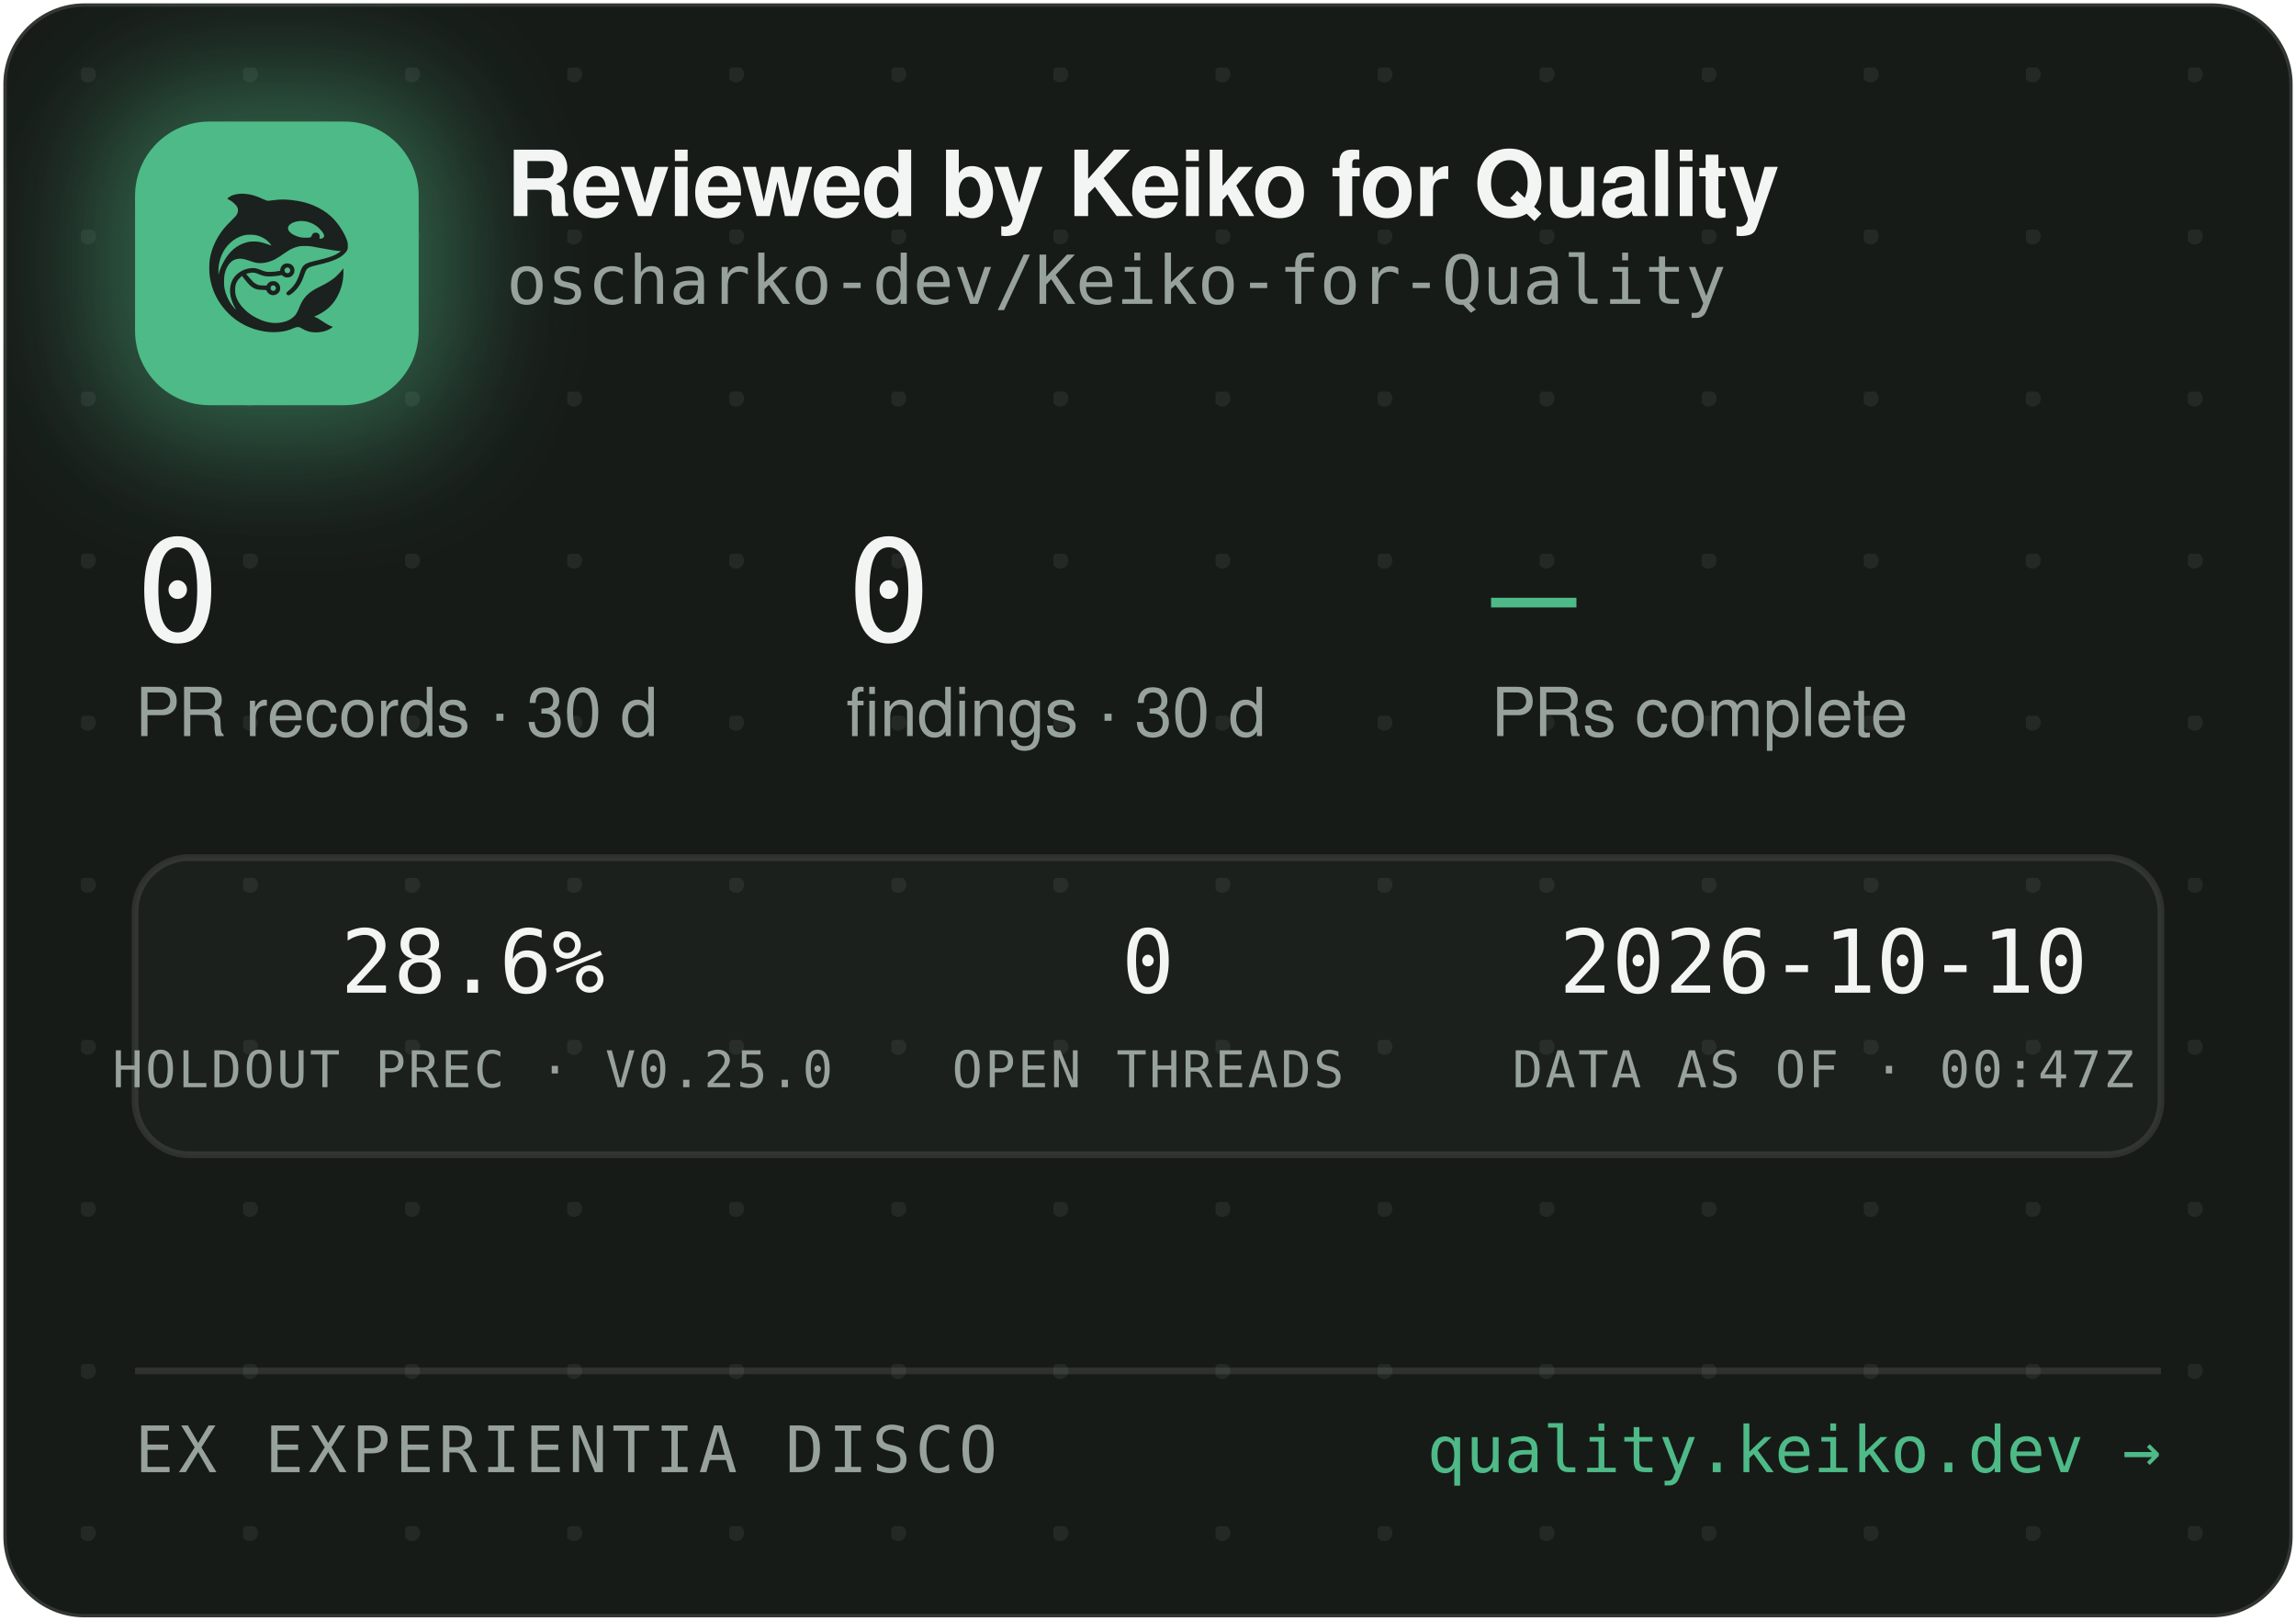
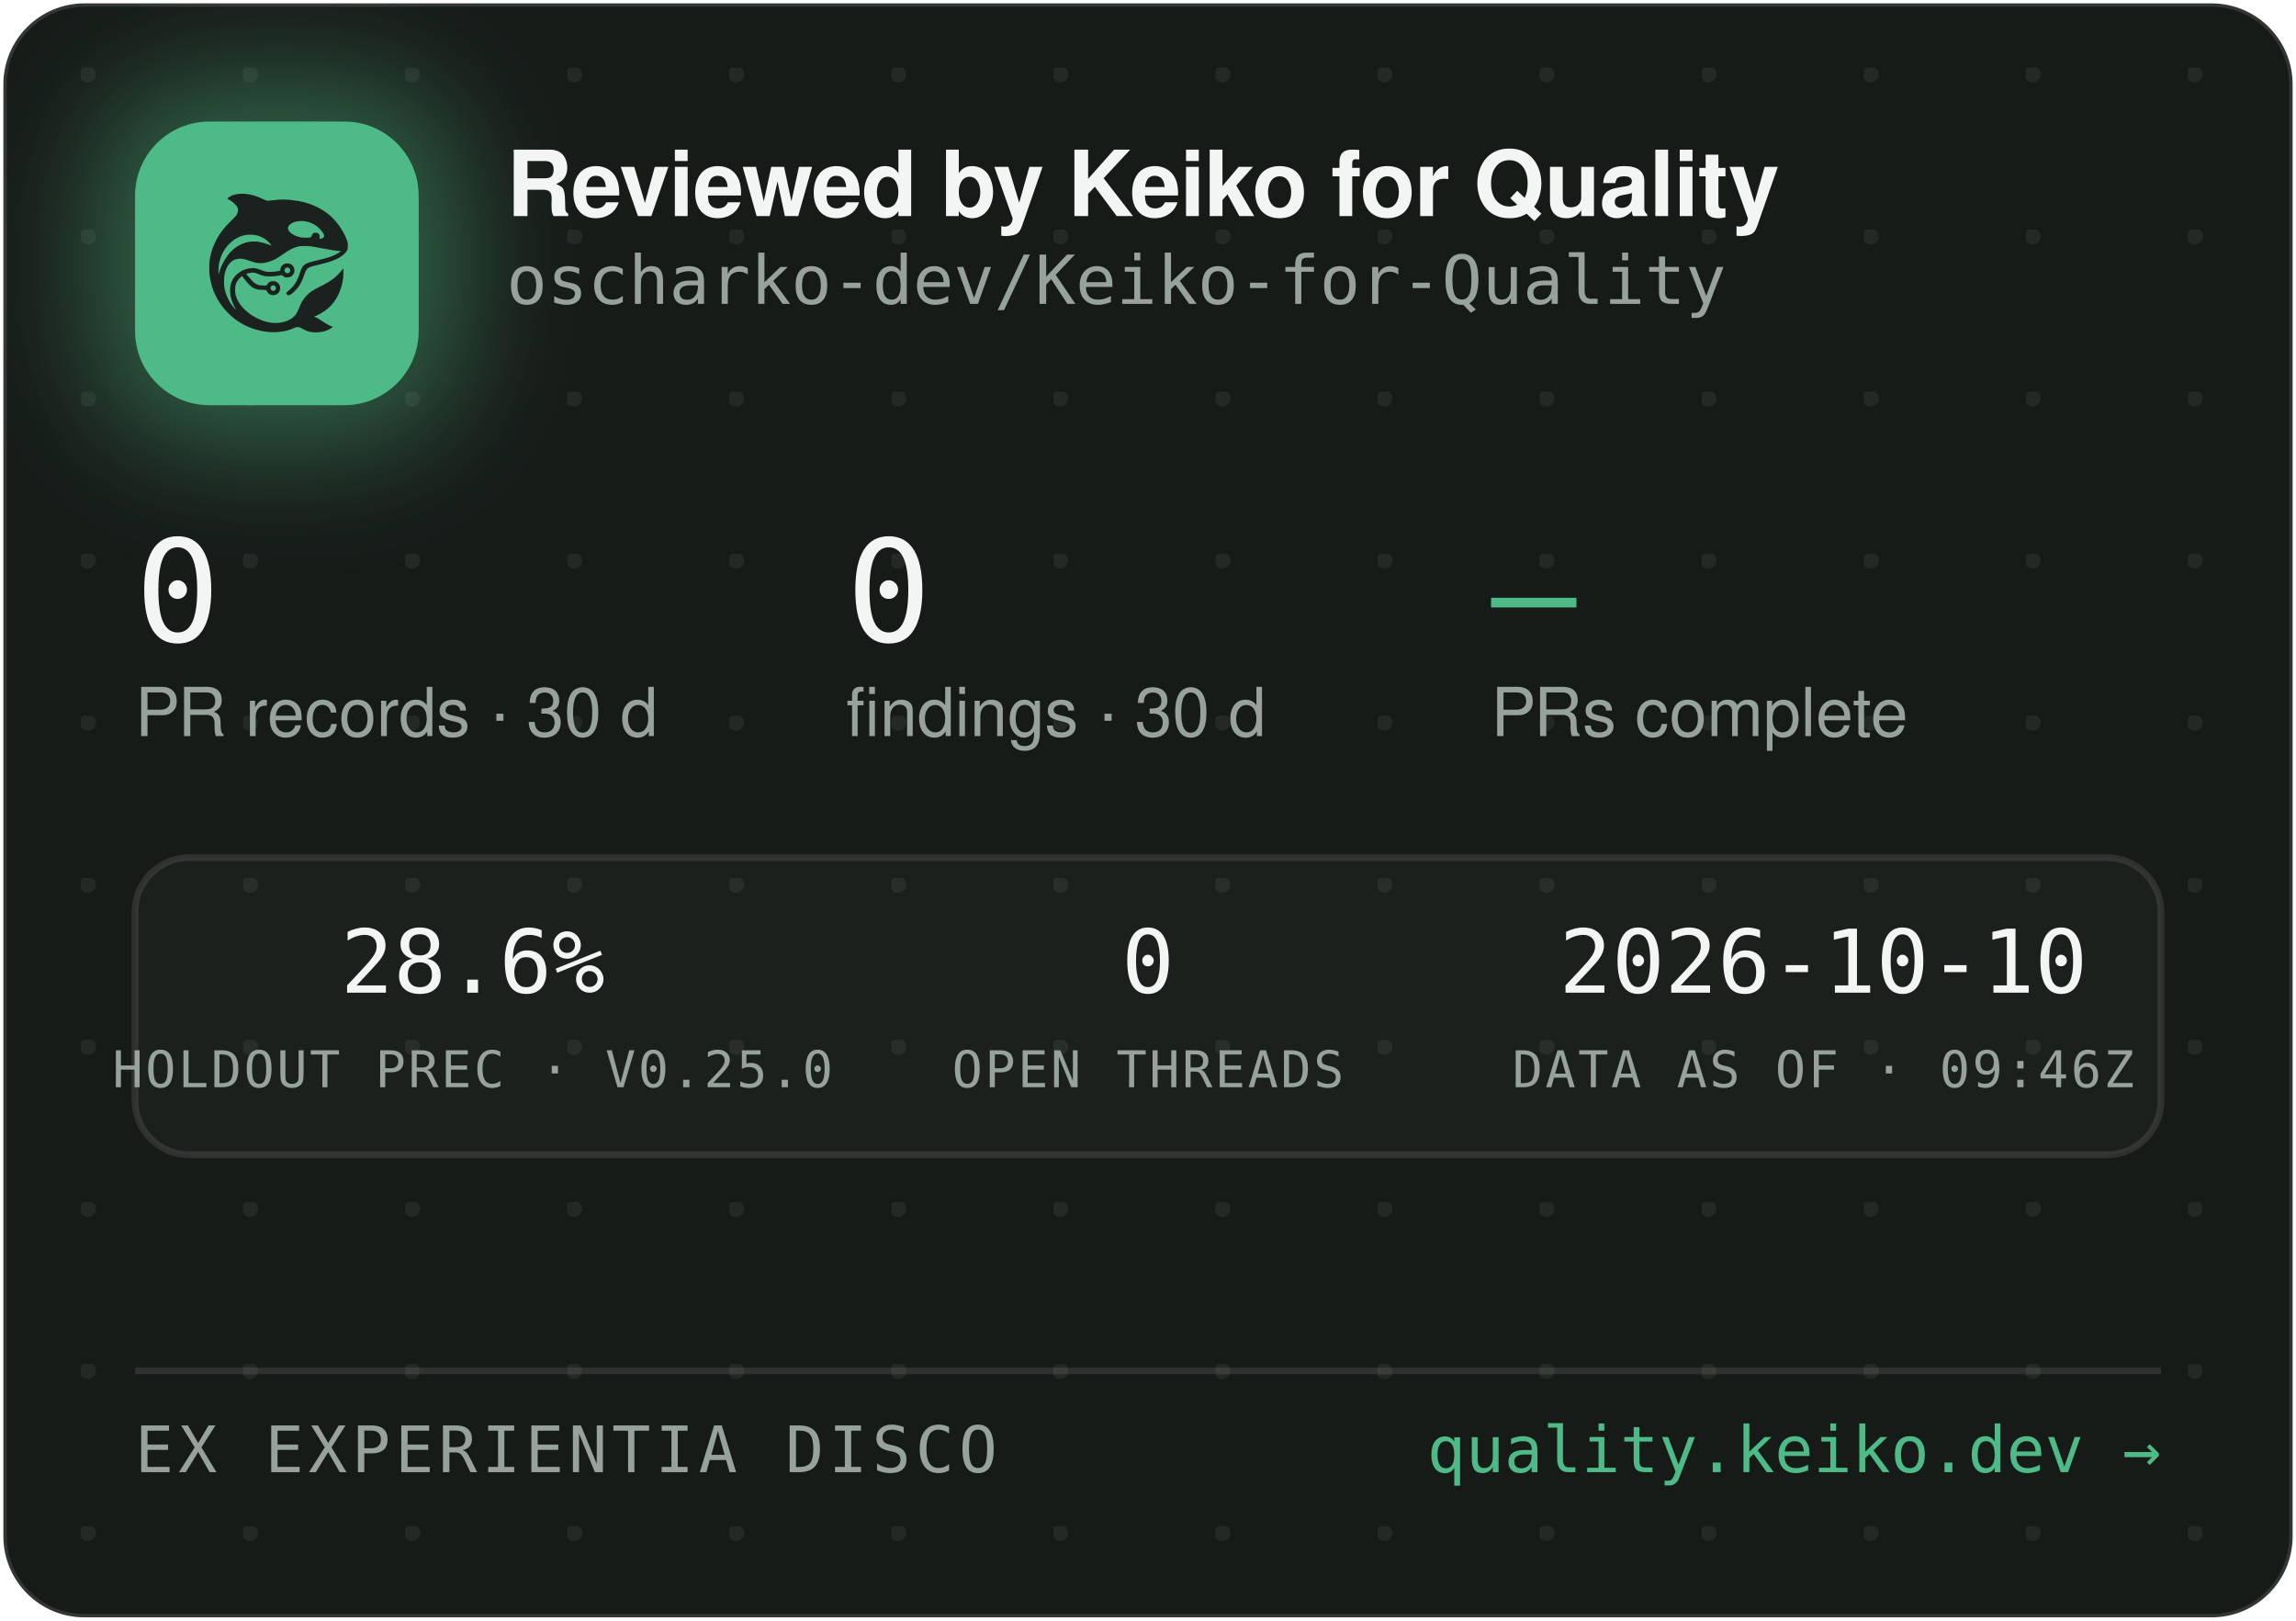
<svg xmlns="http://www.w3.org/2000/svg" width="340" height="240" viewBox="0 0 340 240" role="img" aria-label="Reviewed by Keiko for Quality — oscharko-dev/Keiko-for-Quality">
  <defs>
    <pattern id="dots" width="24" height="24" patternUnits="userSpaceOnUse" x="12" y="10">
      <circle cx="1" cy="1" r="1.2" fill="rgba(233,237,235,0.07)" />
    </pattern>
    <filter id="glow" x="-60%" y="-60%" width="220%" height="220%">
      <feGaussianBlur stdDeviation="9" />
    </filter>
    <clipPath id="card">
      <rect x="0.5" y="0.5" width="339" height="239" rx="12" />
    </clipPath>
  </defs>
  <rect x="0.5" y="0.5" width="339" height="239" rx="12" fill="#171B18" stroke="rgba(255,255,255,0.12)" />
  <rect x="0.5" y="0.5" width="339" height="239" rx="12" fill="url(#dots)" />
  <g clip-path="url(#card)">
    <rect x="14" y="12" width="54" height="54" rx="16" fill="rgba(78,186,135,0.45)" filter="url(#glow)" />
    <rect x="20" y="18" width="42" height="42" rx="11" fill="#4EBA87" />
    <g transform="translate(24,22) scale(0.03320312)">
      <g transform="translate(1024 0) scale(-1 1)">
        <g transform="translate(1024, 1024) scale(-0.1, -0.1)" fill="#1B211E" stroke="none">
          <path d="M3465 8223 c-144 -8 -314 -52 -408 -105 -69 -39 -146 -99 -146 -113 0 -5 30 -24 68 -42 146 -70 323 -229 377 -340 25 -49 29 -70 29 -138 -1 -72 -5 -88 -39 -160 -36 -75 -54 -95 -265 -305 -134 -132 -270 -279 -331 -355 -339 -425 -552 -896 -626 -1390 -25 -165 -25 -549 0 -720 92 -645 368 -1196 826 -1655 322 -324 710 -562 1145 -704 389 -126 793 -172 1155 -130 235 27 377 63 579 149 205 87 268 86 423 -7 102 -62 231 -115 335 -138 247 -56 562 -26 794 74 92 40 244 136 232 146 -4 3 -26 12 -48 19 -86 28 -246 116 -385 211 -162 112 -284 182 -357 207 l-48 17 40 15 c185 70 436 223 595 363 438 386 695 1014 678 1663 l-3 120 -50 -70 c-64 -90 -248 -280 -350 -362 -171 -136 -366 -255 -645 -391 -288 -140 -442 -243 -590 -391 -136 -137 -247 -316 -325 -526 -47 -127 -114 -262 -160 -326 -79 -107 -237 -224 -384 -283 -136 -55 -355 -96 -514 -96 -274 0 -548 71 -832 215 -242 123 -375 216 -553 389 -175 171 -287 332 -361 517 -44 114 -63 216 -63 359 0 152 17 233 74 350 35 70 59 102 136 179 l95 94 21 -29 c55 -75 219 -277 277 -338 171 -183 337 -256 582 -256 56 0 126 -3 155 -7 53 -6 54 -7 76 -57 30 -66 97 -128 172 -156 151 -57 318 11 395 160 33 62 34 193 3 261 -30 64 -88 125 -148 157 -44 23 -63 27 -141 27 -78 0 -97 -4 -140 -27 -58 -30 -131 -105 -141 -142 -6 -25 -8 -26 -93 -26 -47 0 -131 5 -186 10 -87 8 -111 15 -182 51 -45 22 -109 66 -143 96 -59 53 -326 361 -319 367 14 11 179 47 241 52 102 9 177 -7 318 -66 158 -66 243 -89 357 -99 157 -12 413 5 582 40 l93 19 44 -39 c59 -52 135 -75 228 -69 117 8 212 72 262 176 23 47 28 71 28 138 0 70 -4 89 -29 138 -55 110 -145 167 -270 174 -65 3 -91 0 -137 -18 -107 -40 -183 -140 -195 -257 l-6 -52 -51 -11 c-104 -23 -285 -41 -411 -42 -149 -1 -211 12 -402 88 -186 74 -256 88 -403 81 -193 -8 -377 -70 -546 -182 -342 -228 -485 -611 -399 -1064 30 -157 119 -388 209 -541 20 -35 35 -64 33 -66 -8 -8 -111 108 -190 214 -154 206 -278 489 -324 737 -28 154 -25 492 6 635 46 216 133 391 256 514 82 82 161 128 271 156 152 39 300 23 529 -57 217 -76 308 -101 410 -114 137 -17 284 -7 426 30 272 70 414 145 809 425 217 153 399 238 610 283 64 14 129 18 265 18 197 0 269 -9 615 -76 461 -89 843 -149 952 -149 41 0 41 0 23 -20 -28 -31 -169 -119 -254 -158 -167 -77 -388 -145 -716 -222 -399 -93 -508 -128 -608 -194 -102 -68 -160 -160 -217 -346 -35 -115 -102 -286 -149 -378 -85 -168 -227 -341 -377 -458 -105 -82 -115 -107 -69 -162 29 -34 65 -44 109 -29 86 29 261 181 371 322 126 162 201 309 295 581 61 176 90 232 145 283 62 57 163 93 470 165 439 104 640 169 863 278 206 100 368 240 434 375 32 67 33 71 33 198 -1 120 -3 138 -34 229 -98 294 -319 655 -573 936 -381 421 -968 723 -1618 834 -448 76 -767 83 -1169 25 -80 -12 -165 -19 -190 -17 -26 3 -90 26 -146 53 -343 162 -576 233 -842 255 -114 9 -141 10 -248 3z m2926 -1227 c164 -27 346 -102 485 -202 181 -129 354 -348 354 -448 0 -64 -75 -126 -154 -126 -60 0 -63 4 -52 70 8 50 7 65 -9 100 -29 64 -74 93 -151 98 -54 4 -70 1 -107 -21 -42 -25 -61 -52 -91 -129 -25 -64 -55 -73 -246 -73 -121 0 -187 5 -248 18 -318 70 -556 242 -556 402 0 218 388 374 775 311z m-2249 -611 c119 -21 208 -50 321 -106 114 -56 177 -100 266 -184 67 -63 157 -173 148 -181 -2 -3 -61 18 -130 45 -131 52 -298 100 -427 122 -113 20 -367 17 -470 -4 -502 -106 -885 -433 -1160 -992 -70 -142 -160 -379 -160 -424 0 -9 -5 -23 -11 -31 -13 -19 -5 316 10 410 80 482 295 846 661 1117 145 107 350 197 522 228 100 18 326 18 430 0z m1485 -1456 c95 -36 119 -159 42 -223 -78 -66 -209 -1 -209 104 0 60 33 100 99 121 36 10 36 10 68 -2z m-591 -822 c29 -26 37 -42 40 -77 6 -54 -9 -86 -55 -117 -41 -28 -70 -29 -119 -4 -44 22 -62 55 -62 112 0 51 13 75 53 99 50 31 101 26 143 -13z" />
        </g>
      </g>
    </g>
    <text x="75" y="32" font-family="-apple-system,'Segoe UI',Helvetica,Arial,sans-serif" font-size="13.5" font-weight="650" letter-spacing="-0.14" fill="#F2F5F3">Reviewed by Keiko for Quality</text>
    <text x="75" y="45" font-family="'JetBrains Mono',SFMono-Regular,Consolas,Menlo,monospace" font-size="10" fill="#98A29C">oscharko-dev/Keiko-for-Quality</text>
    <text x="20" y="95" font-family="'JetBrains Mono',SFMono-Regular,Consolas,Menlo,monospace" font-size="21" fill="#F2F5F3">0</text>
    <text x="20" y="109" font-family="-apple-system,'Segoe UI',Helvetica,Arial,sans-serif" font-size="10" fill="#98A29C">PR records · 30 d</text>
    <text x="125.3" y="95" font-family="'JetBrains Mono',SFMono-Regular,Consolas,Menlo,monospace" font-size="21" fill="#F2F5F3">0</text>
    <text x="125.3" y="109" font-family="-apple-system,'Segoe UI',Helvetica,Arial,sans-serif" font-size="10" fill="#98A29C">findings · 30 d</text>
    <text x="220.8" y="95" font-family="'JetBrains Mono',SFMono-Regular,Consolas,Menlo,monospace" font-size="21" fill="#4EBA87">—</text>
    <text x="220.8" y="109" font-family="-apple-system,'Segoe UI',Helvetica,Arial,sans-serif" font-size="10" fill="#98A29C">PRs complete</text>
    <rect x="20" y="127" width="300" height="44" rx="8" fill="rgba(255,255,255,0.025)" stroke="rgba(255,255,255,0.1)" />
    <text x="70" y="147" text-anchor="middle" font-family="'JetBrains Mono',SFMono-Regular,Consolas,Menlo,monospace" font-size="13" fill="#F2F5F3">28.6%</text>
    <text x="70" y="161" text-anchor="middle" font-family="'JetBrains Mono',SFMono-Regular,Consolas,Menlo,monospace" font-size="7.5" letter-spacing="0.35" fill="#98A29C">HOLDOUT PREC · V0.25.0</text>
    <text x="170" y="147" text-anchor="middle" font-family="'JetBrains Mono',SFMono-Regular,Consolas,Menlo,monospace" font-size="13" fill="#F2F5F3">0</text>
    <text x="170" y="161" text-anchor="middle" font-family="'JetBrains Mono',SFMono-Regular,Consolas,Menlo,monospace" font-size="7.5" letter-spacing="0.35" fill="#98A29C">OPEN THREADS</text>
    <text x="270" y="147" text-anchor="middle" font-family="'JetBrains Mono',SFMono-Regular,Consolas,Menlo,monospace" font-size="13" fill="#F2F5F3">2026-10-10</text>
-     <text x="270" y="161" text-anchor="middle" font-family="'JetBrains Mono',SFMono-Regular,Consolas,Menlo,monospace" font-size="7.5" letter-spacing="0.35" fill="#98A29C">DATA AS OF · 00:47Z</text>
+     <text x="270" y="161" text-anchor="middle" font-family="'JetBrains Mono',SFMono-Regular,Consolas,Menlo,monospace" font-size="7.5" letter-spacing="0.35" fill="#98A29C">DATA AS OF · 09:46Z</text>
    <line x1="20" y1="203" x2="320" y2="203" stroke="rgba(255,255,255,0.1)" />
    <text x="20" y="218" font-family="'JetBrains Mono',SFMono-Regular,Consolas,Menlo,monospace" font-size="9.5" letter-spacing="0.7" fill="#98A29C">EX EXPERIENTIA DISCO</text>
    <text x="320" y="218" text-anchor="end" font-family="'JetBrains Mono',SFMono-Regular,Consolas,Menlo,monospace" font-size="9.5" fill="#4EBA87">quality.keiko.dev →</text>
  </g>
</svg>
